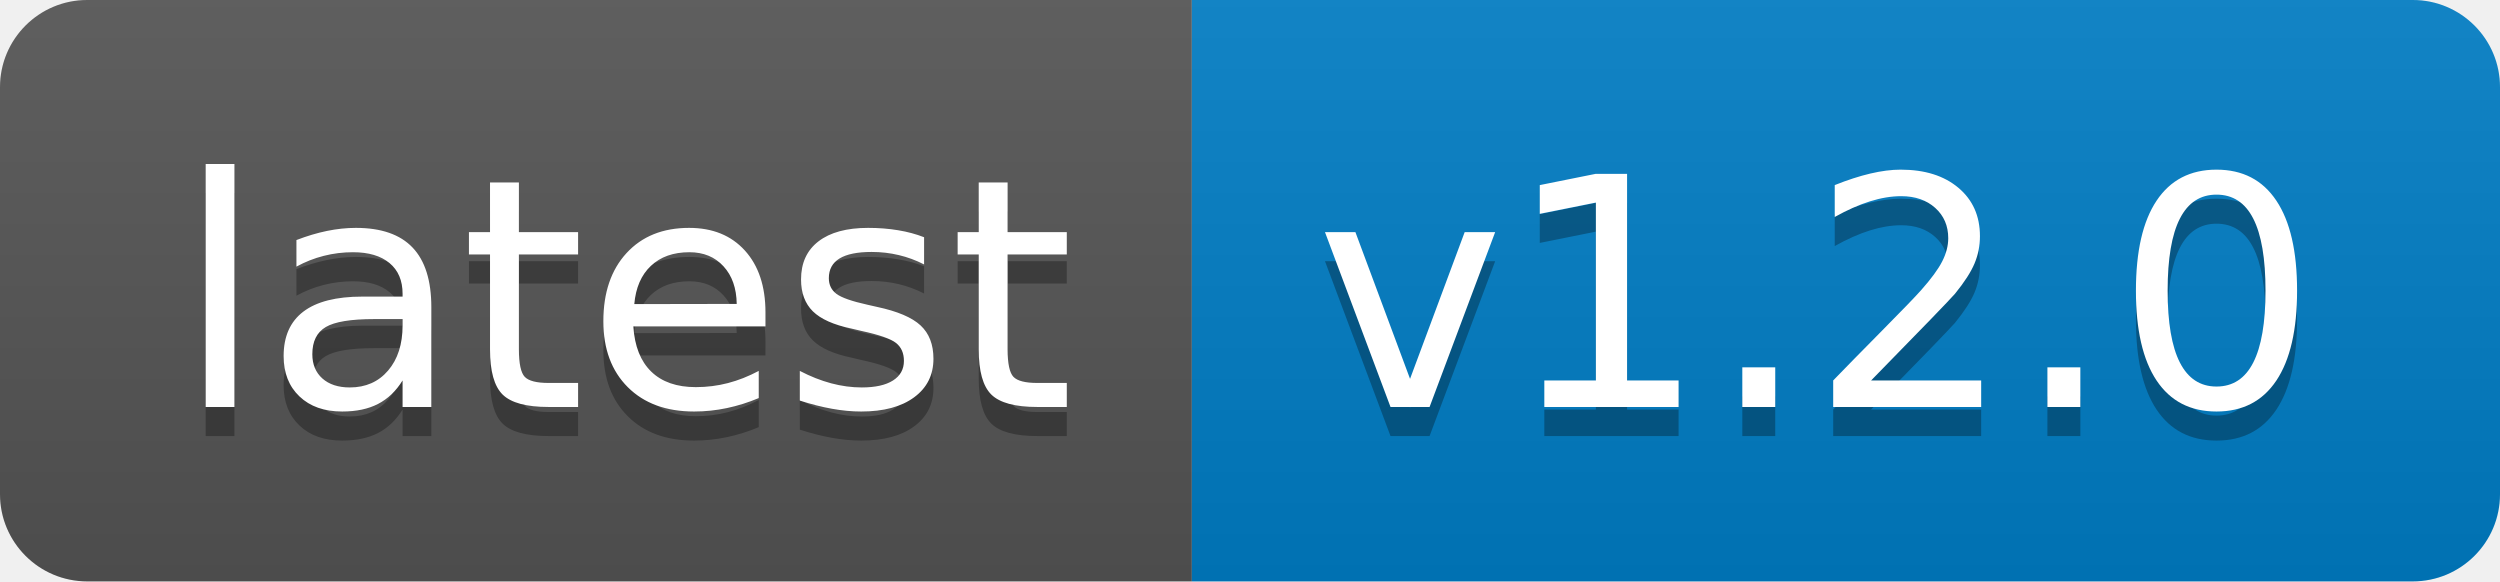
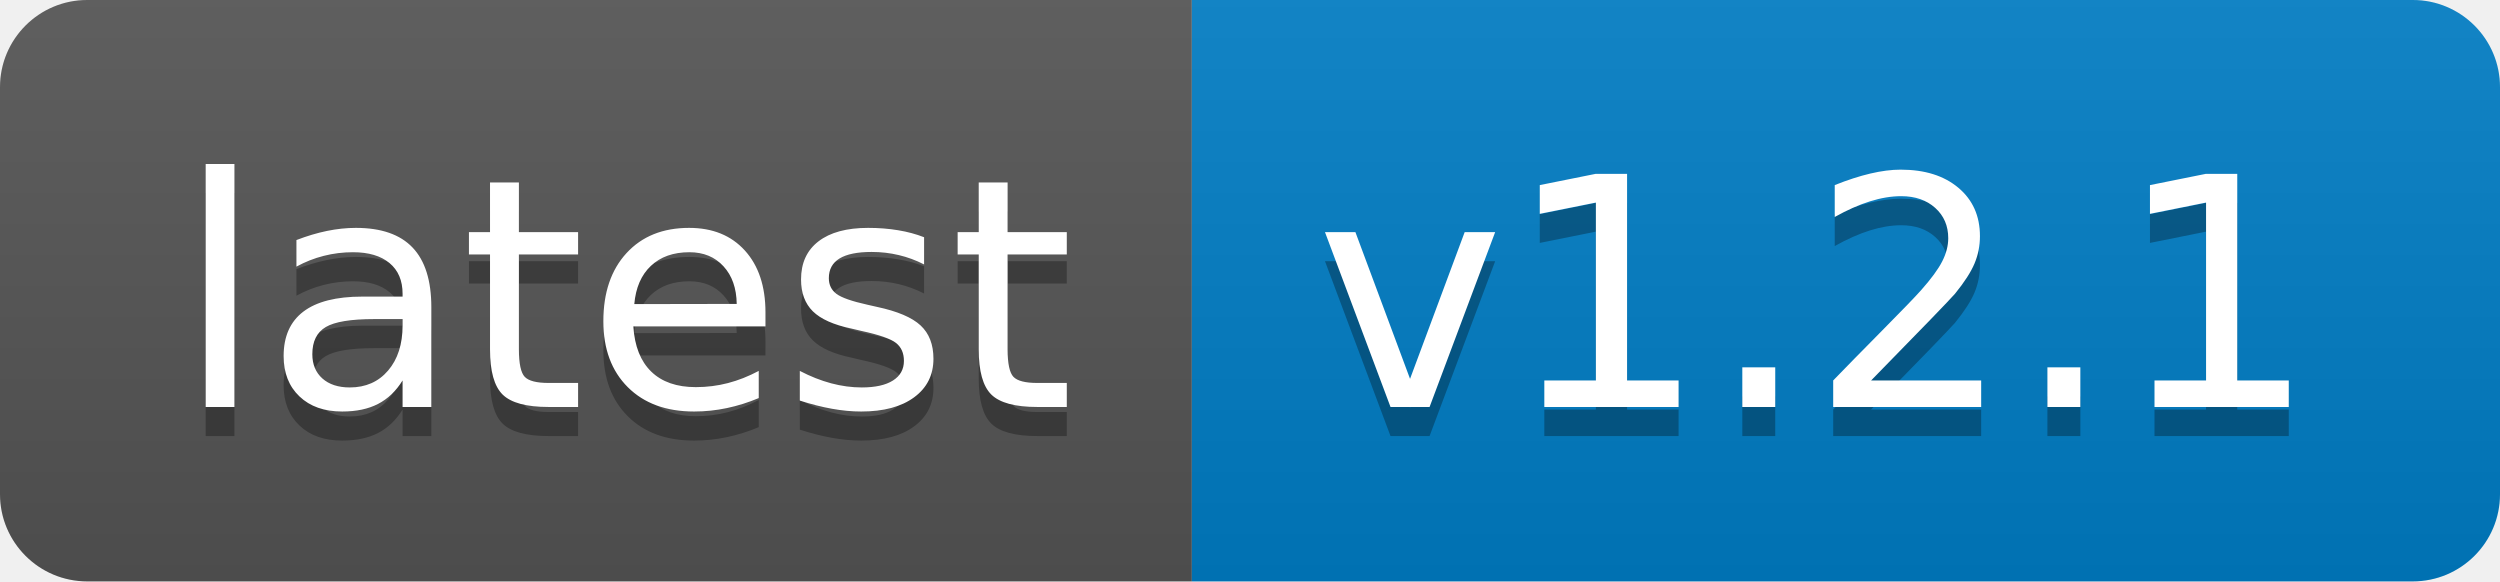
- <svg xmlns="http://www.w3.org/2000/svg" width="86" height="20" role="img" aria-label="latest: v1.2.0">
+ <svg xmlns="http://www.w3.org/2000/svg" width="86" height="20" role="img" aria-label="latest: v1.2.1">
  <linearGradient id="s" x2="0" y2="100%">
    <stop offset="0" stop-color="#bbb" stop-opacity=".1" />
    <stop offset="1" stop-opacity=".1" />
  </linearGradient>
  <clipPath id="r">
    <rect width="86" height="20" rx="3" fill="#fff" />
  </clipPath>
  <g clip-path="url(#r)">
    <rect width="41" height="20" fill="#555" />
    <rect x="41" width="45" height="20" fill="#007ec6" />
    <rect width="86" height="20" fill="url(#s)" />
  </g>
  <g fill="#fff" text-anchor="middle" font-family="Verdana,Geneva,DejaVu Sans,sans-serif" text-rendering="geometricPrecision" font-size="110">
    <text aria-hidden="true" x="215" y="150" fill="#010101" fill-opacity=".3" transform="scale(.1)" textLength="310">latest</text>
    <text x="215" y="140" transform="scale(.1)" fill="#fff" textLength="310">latest</text>
-     <text aria-hidden="true" x="625" y="150" fill="#010101" fill-opacity=".3" transform="scale(.1)" textLength="350">v1.2.0</text>
-     <text x="625" y="140" transform="scale(.1)" fill="#fff" textLength="350">v1.2.0</text>
+     <text aria-hidden="true" x="625" y="150" fill="#010101" fill-opacity=".3" transform="scale(.1)" textLength="350">v1.2.1</text>
+     <text x="625" y="140" transform="scale(.1)" fill="#fff" textLength="350">v1.2.1</text>
  </g>
</svg>
